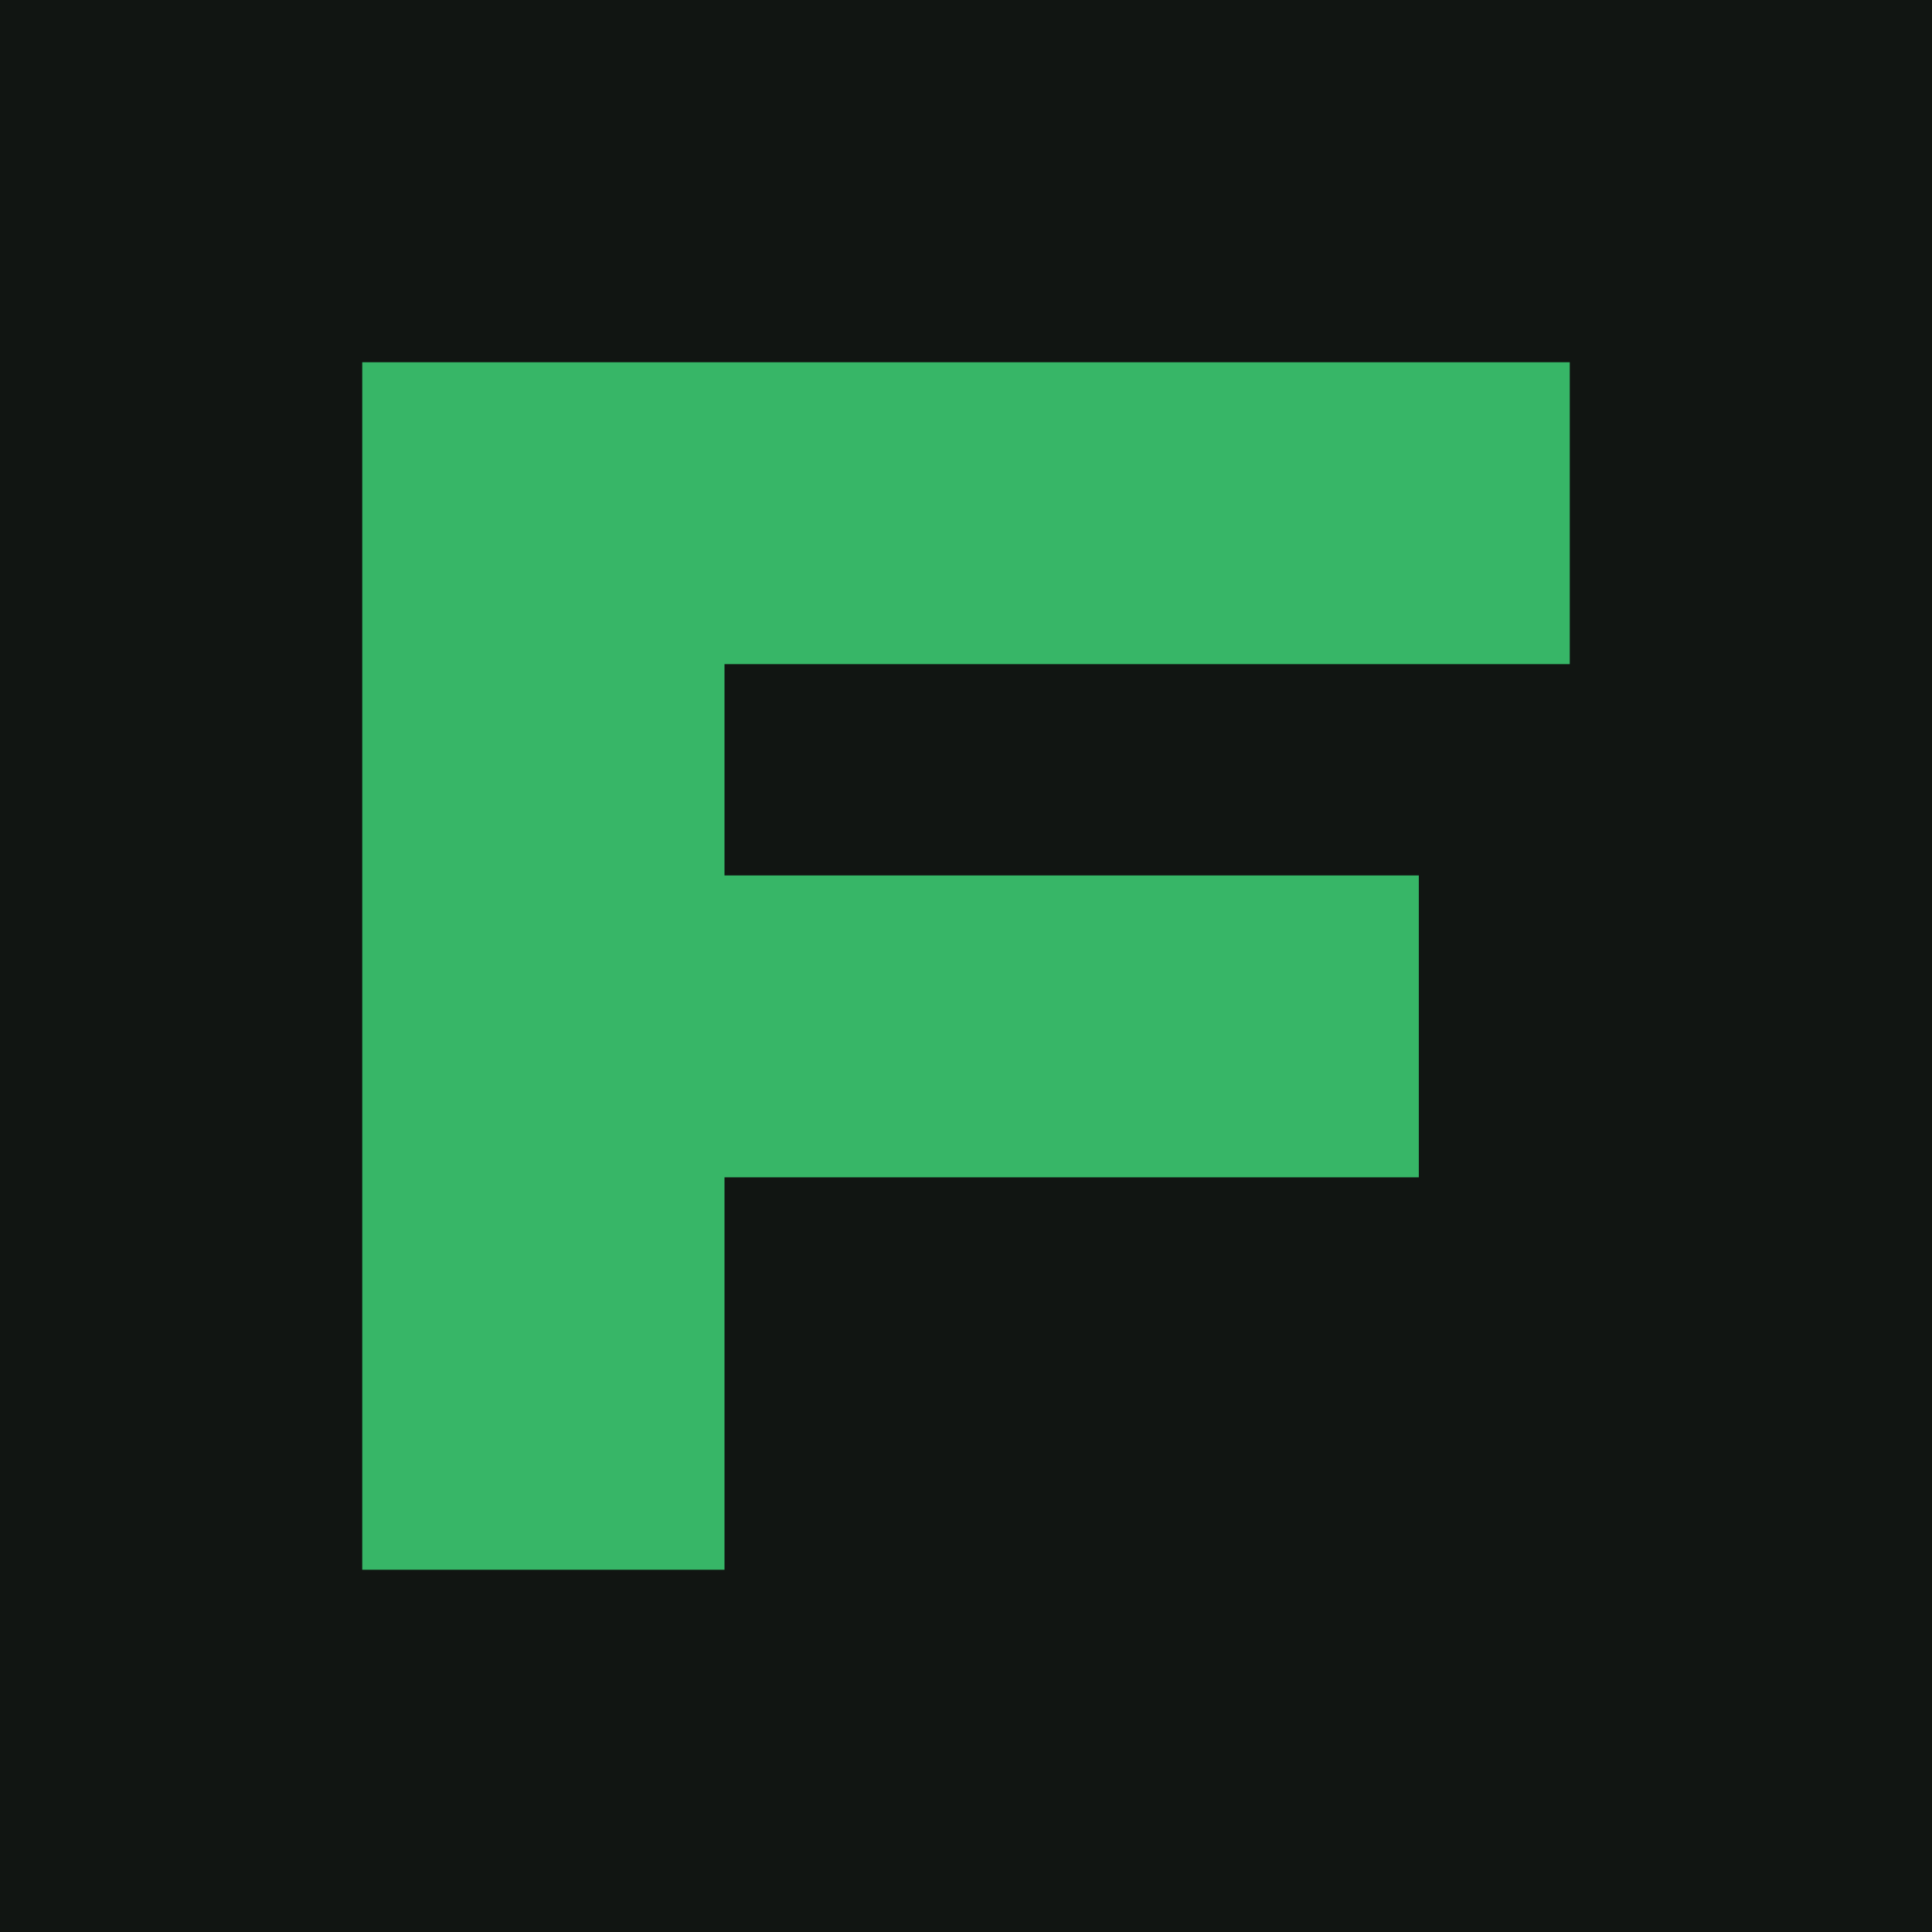
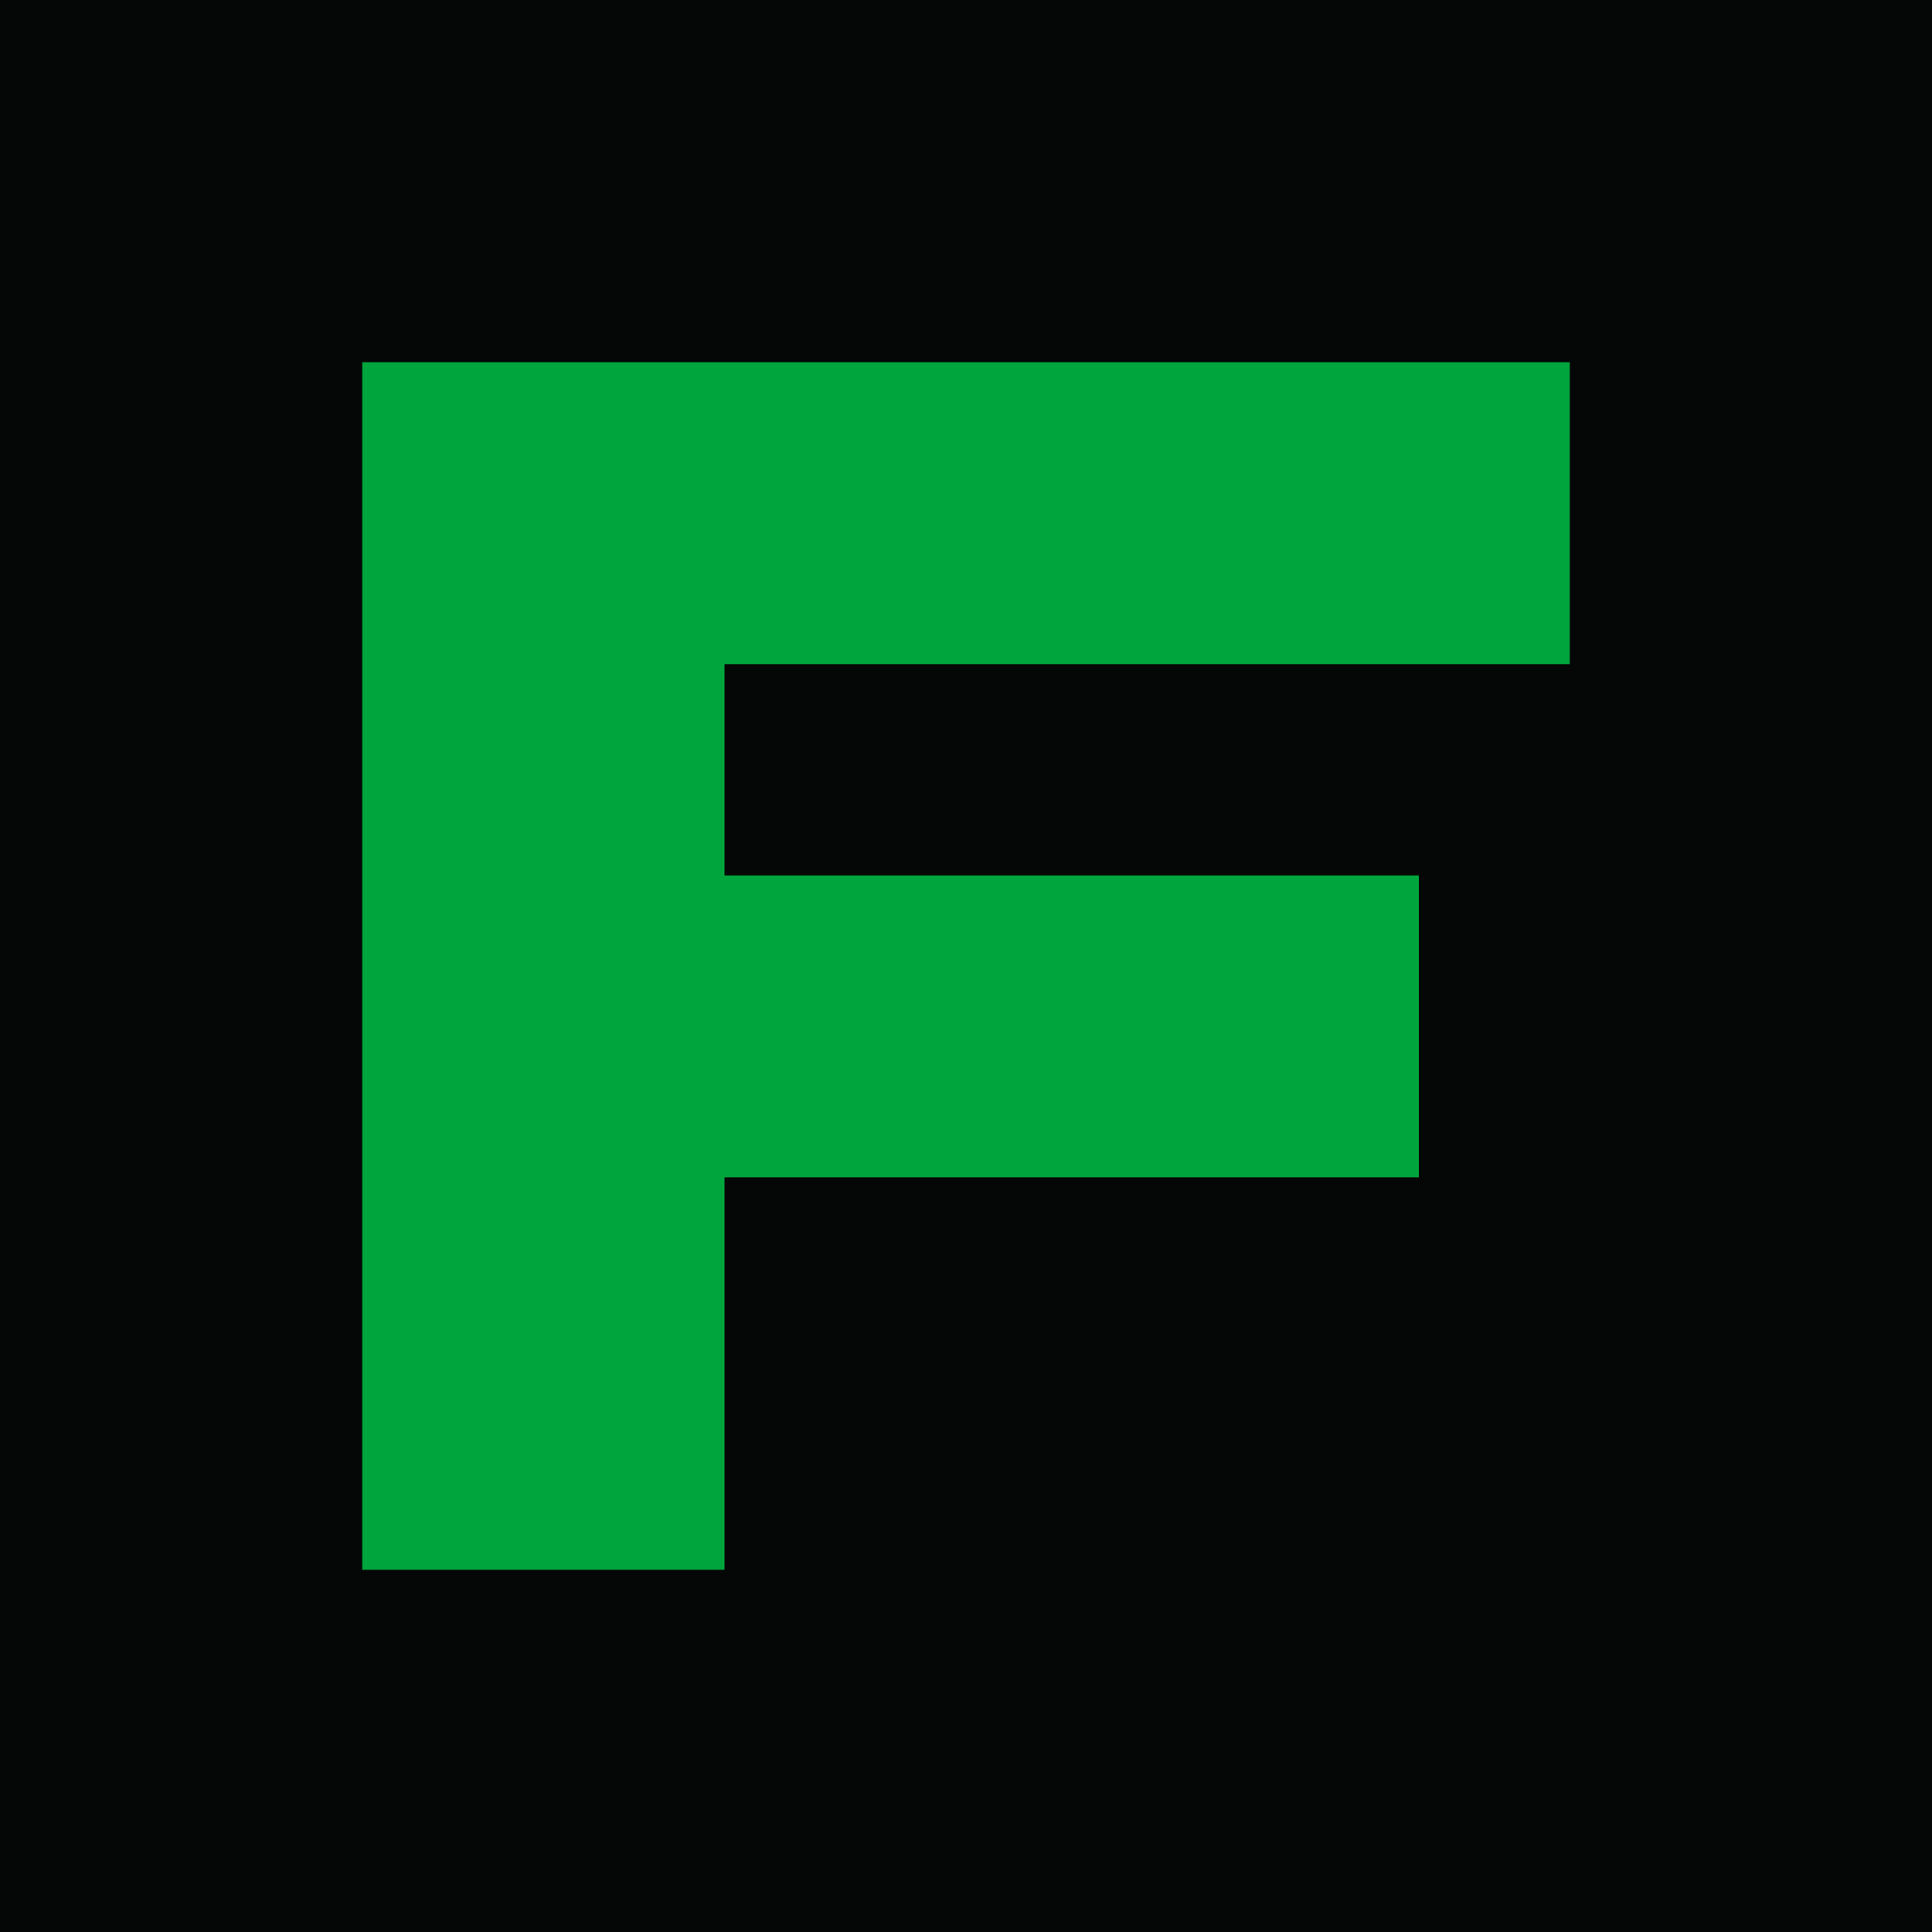
<svg xmlns="http://www.w3.org/2000/svg" viewBox="0 0 64 64">
-   <rect width="64" height="64" fill="#111512" />
-   <path d="M12 12h40v10H24v7h23v10H24v13H12z" fill="#37b667" />
+   <rect width="64" height="64" fill="#050706" />
+   <path d="M12 12h40v10H24v7h23v10H24v13H12z" fill="#00a63d" />
</svg>
